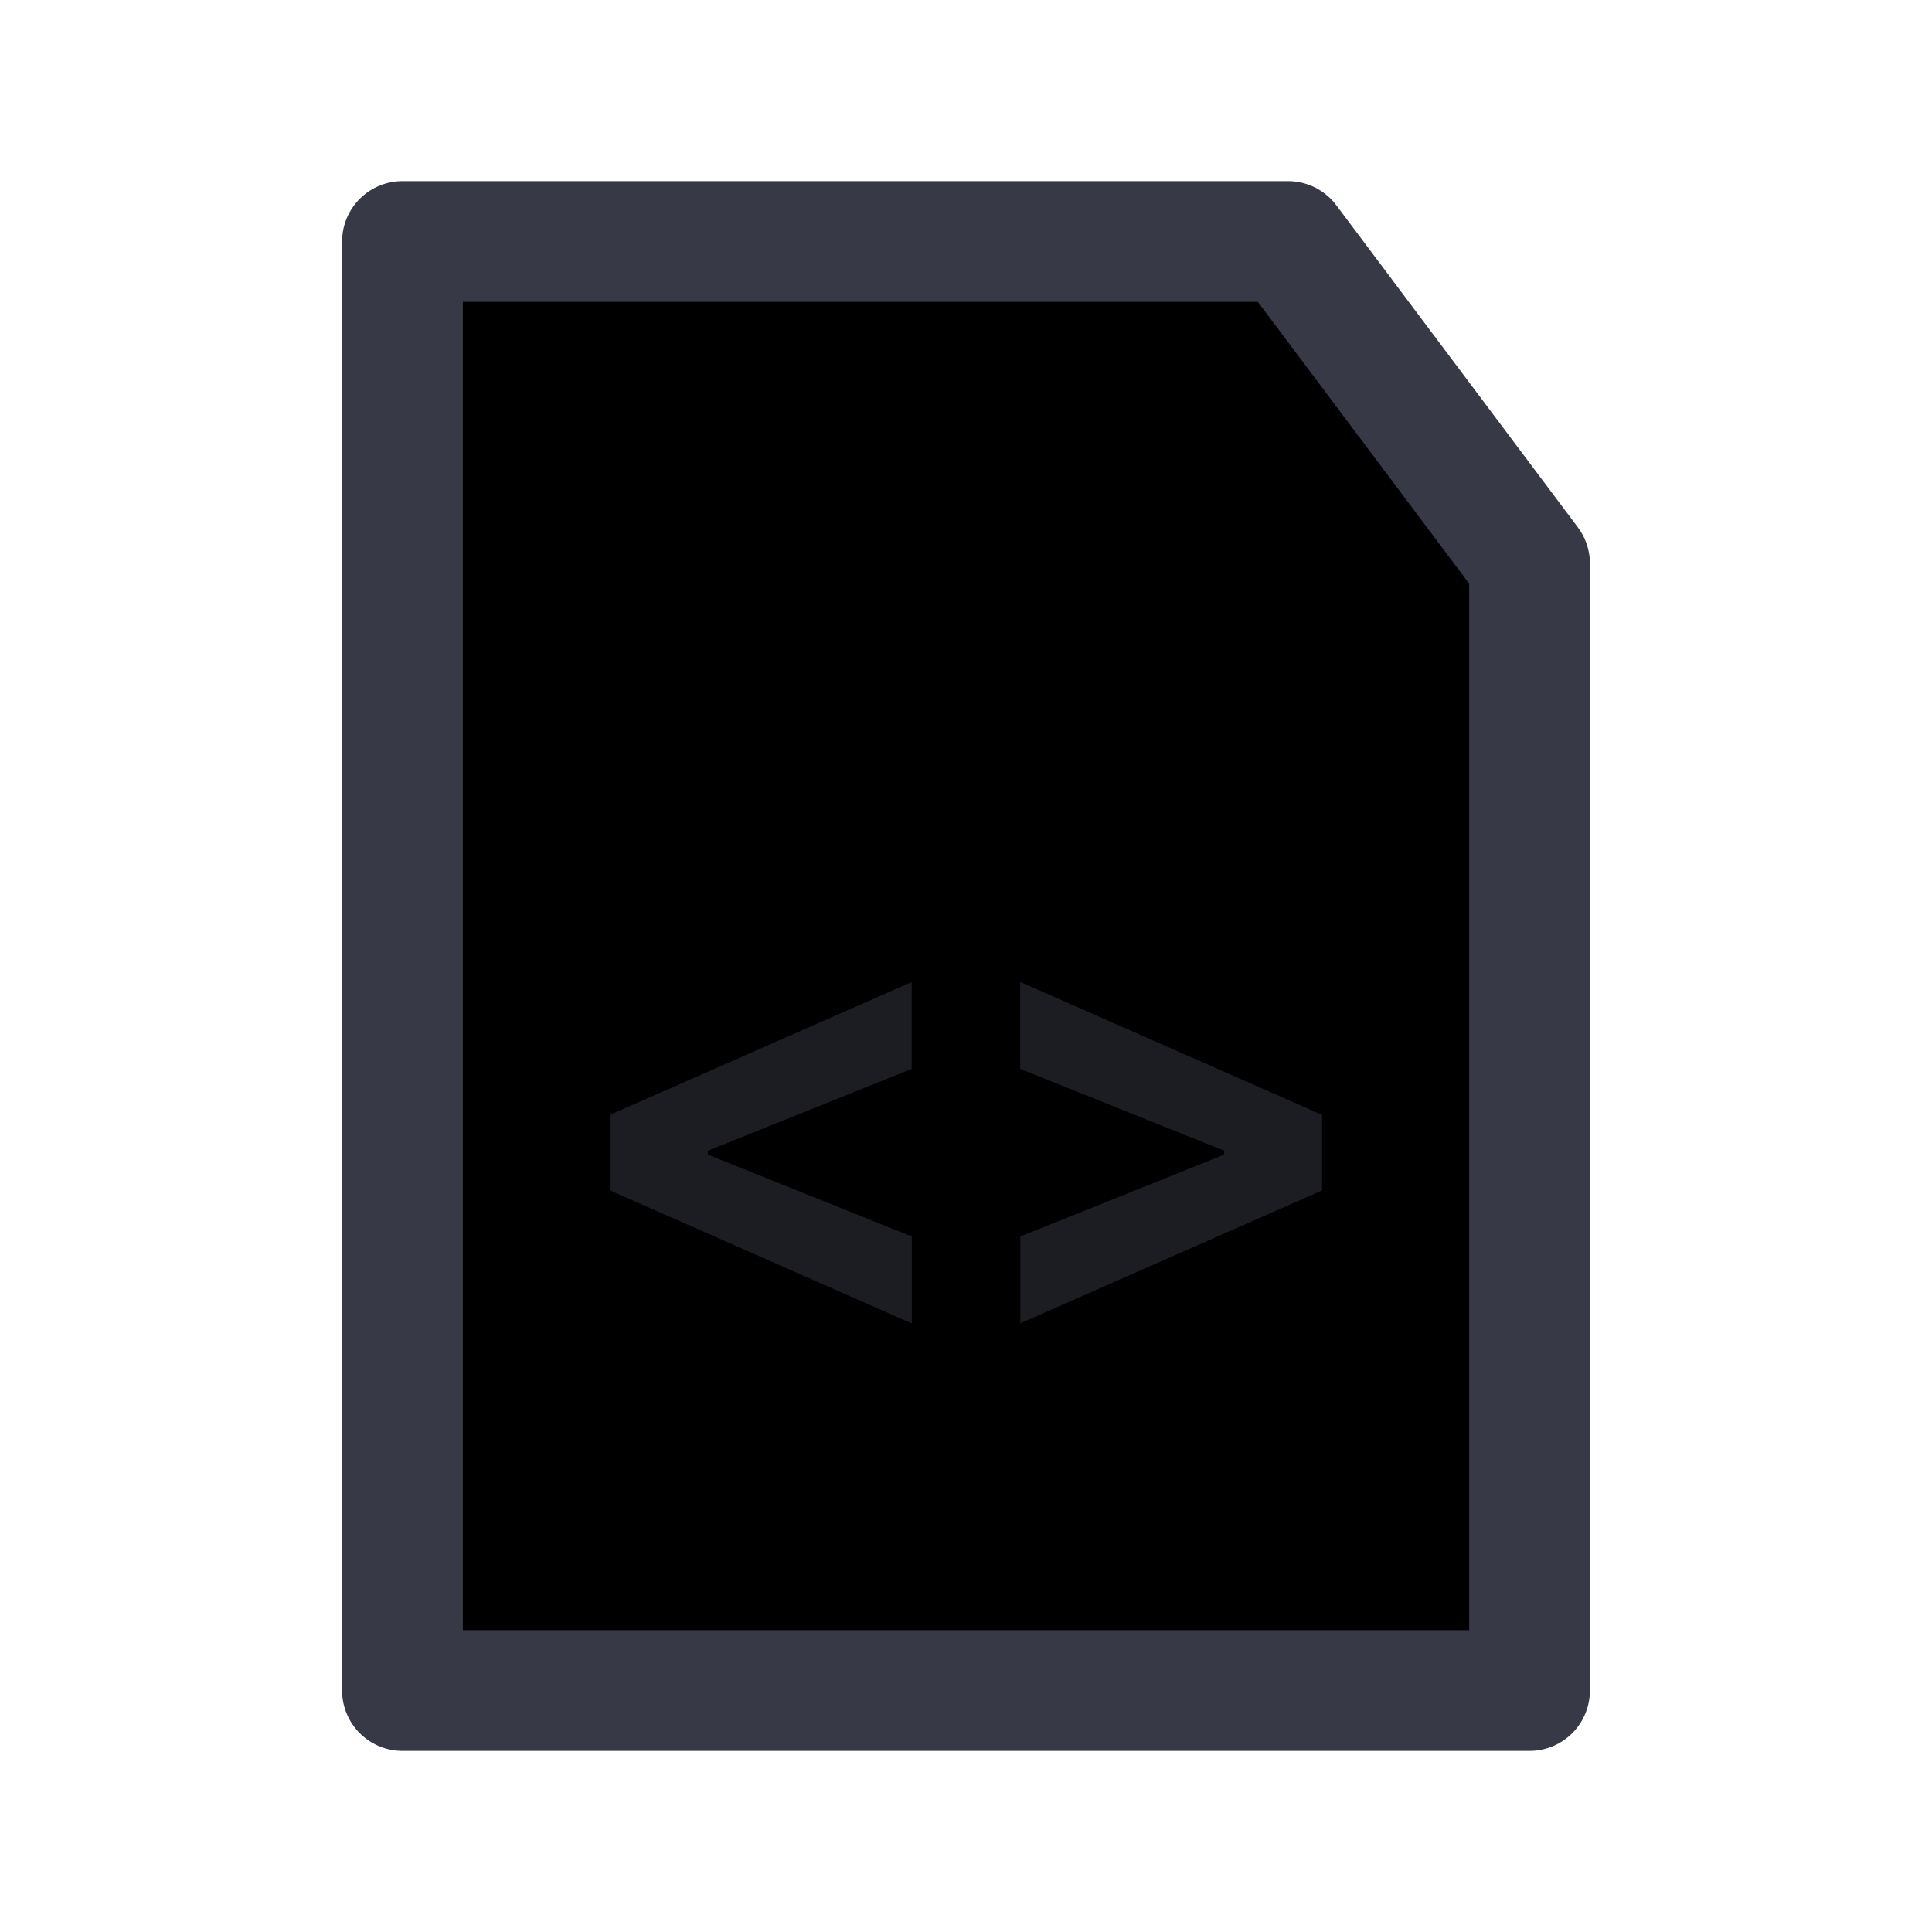
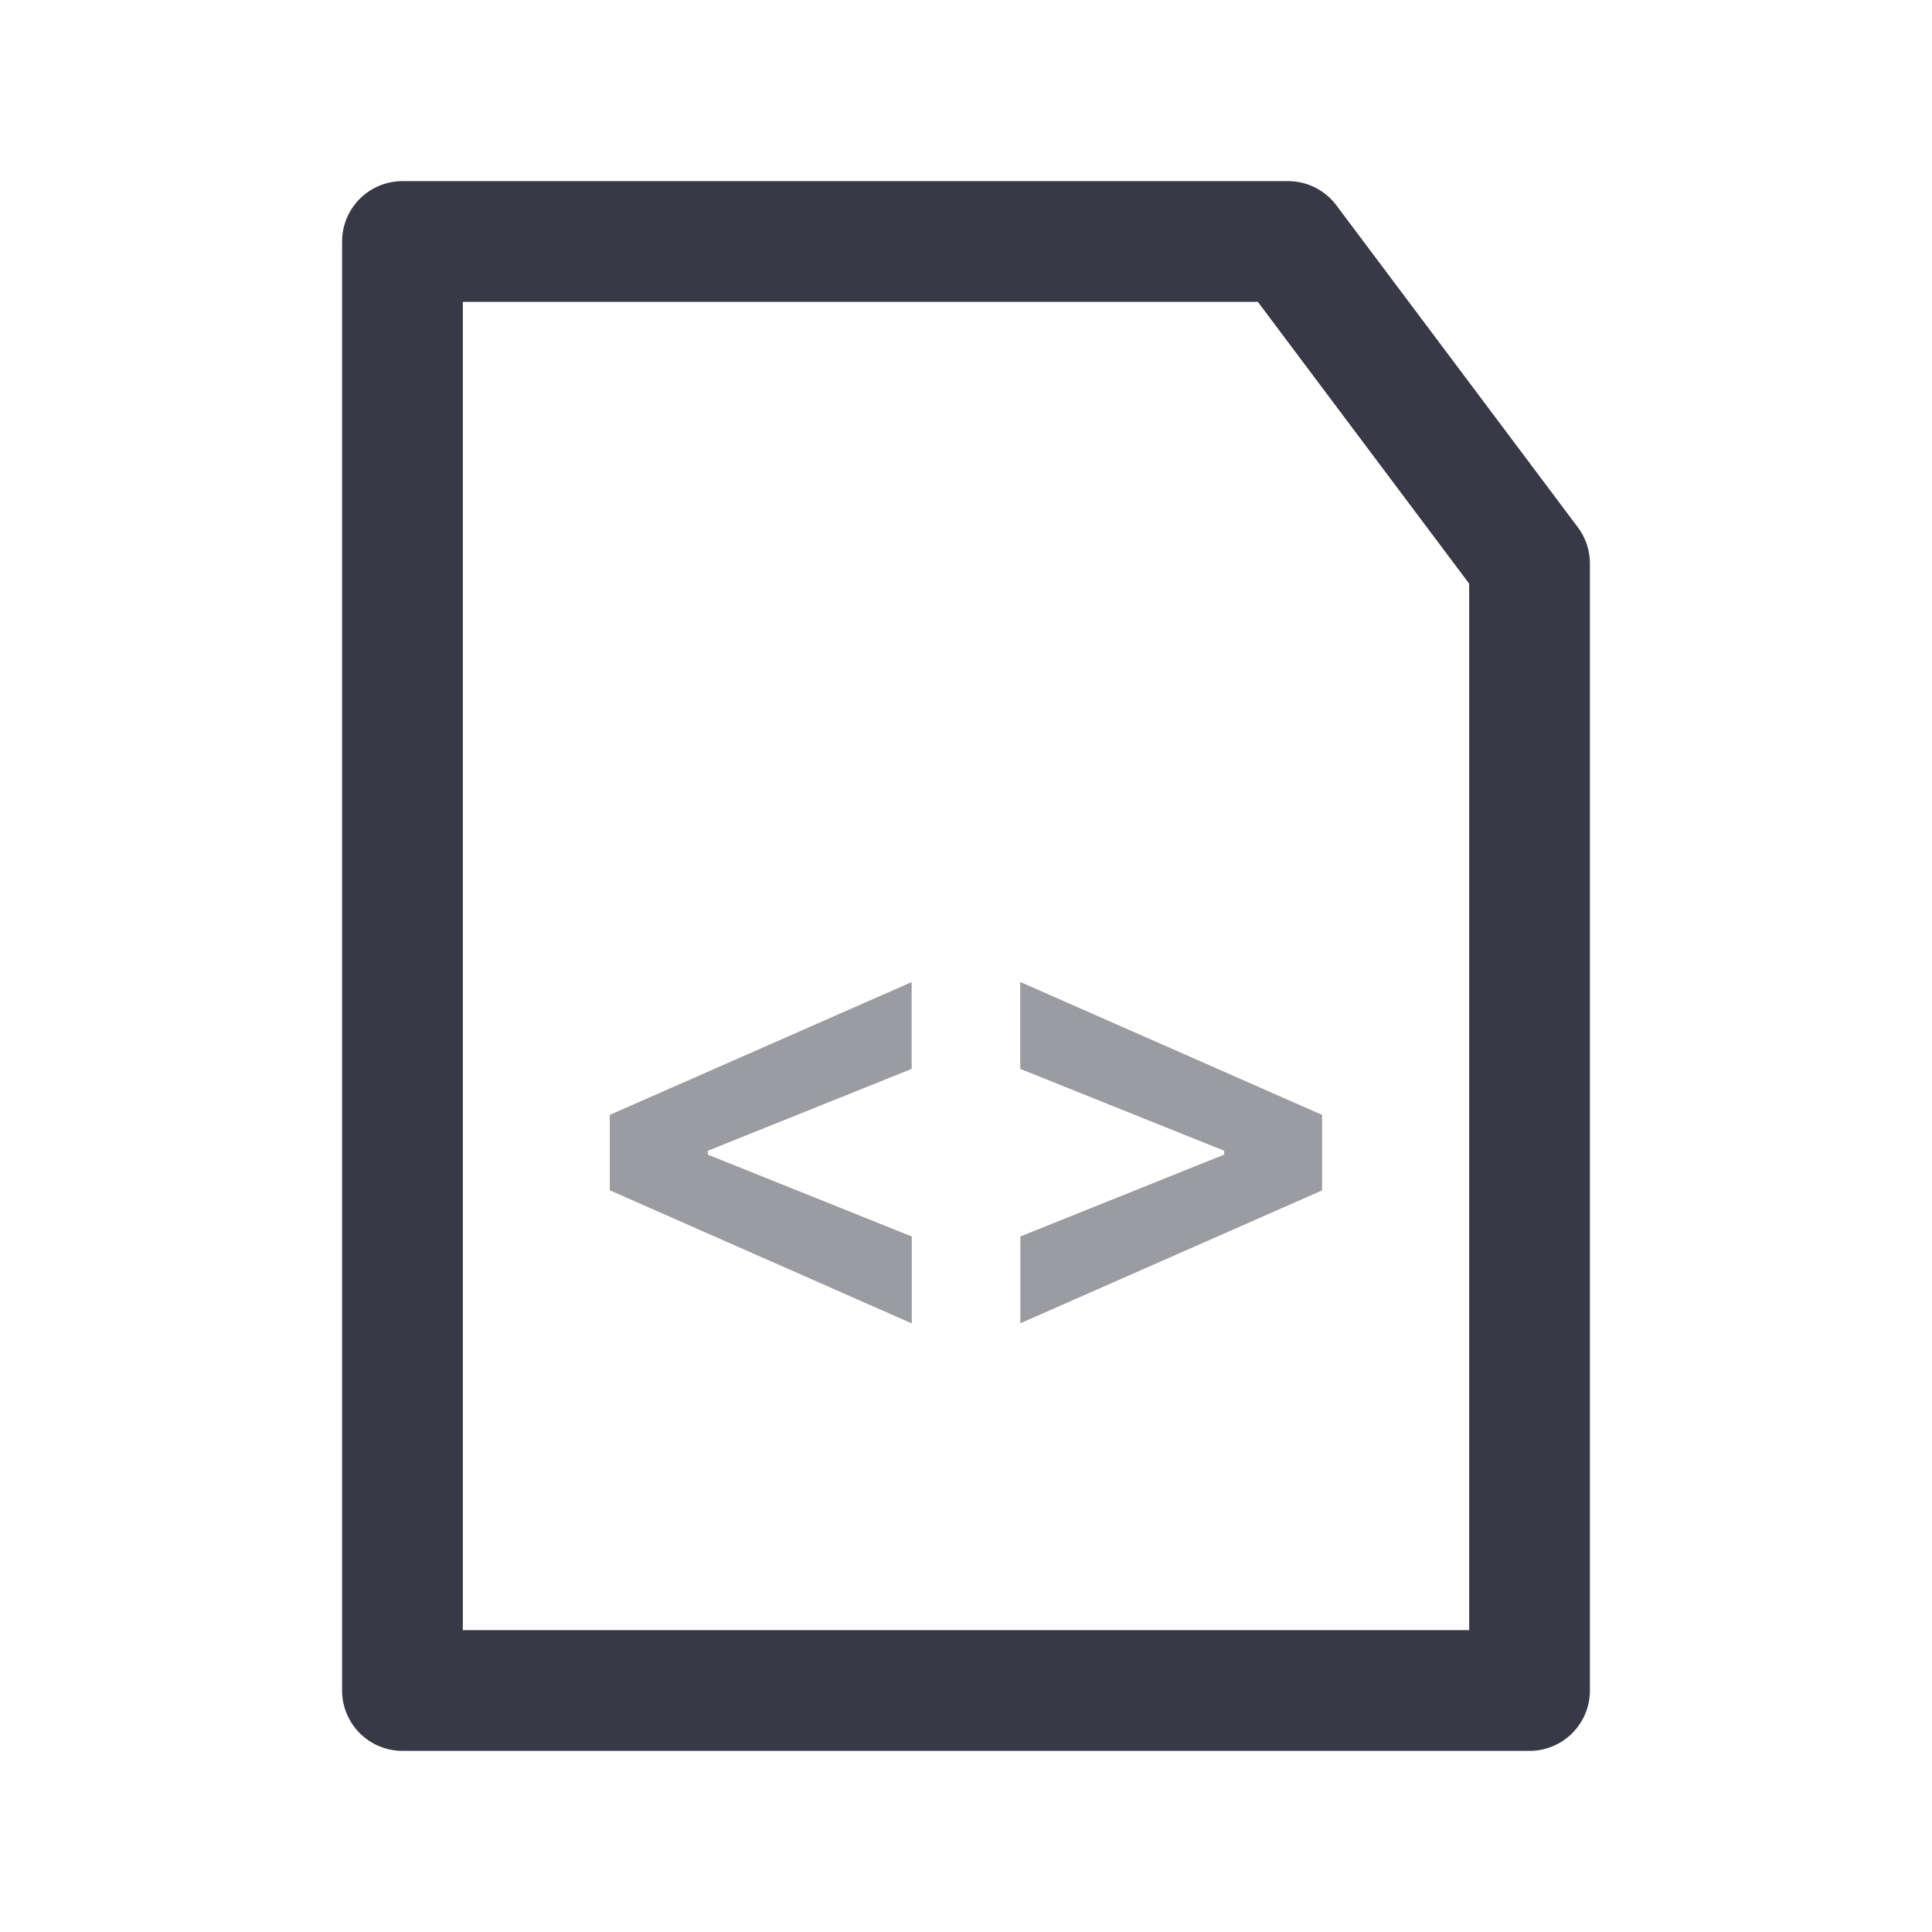
- <svg xmlns="http://www.w3.org/2000/svg" viewBox="0 0 16 16" fill="currentColor">
+ <svg xmlns="http://www.w3.org/2000/svg" viewBox="0 0 16 16" fill="none">
  <path d="M3.333 2h7.334l2 2.667V14H3.333V2Z" stroke="#383946" stroke-linecap="round" stroke-linejoin="round" />
  <path opacity=".5" d="M5.05 9.858v-.625l2.5-1.1v.719l-1.71.687.022-.038v.09l-.023-.038 1.712.687v.72l-2.5-1.102Zm5.9 0-2.5 1.101v-.719l1.71-.687-.022.037v-.089l.023.038-1.712-.687v-.72l2.5 1.101v.625Z" fill="#383946" />
</svg>
